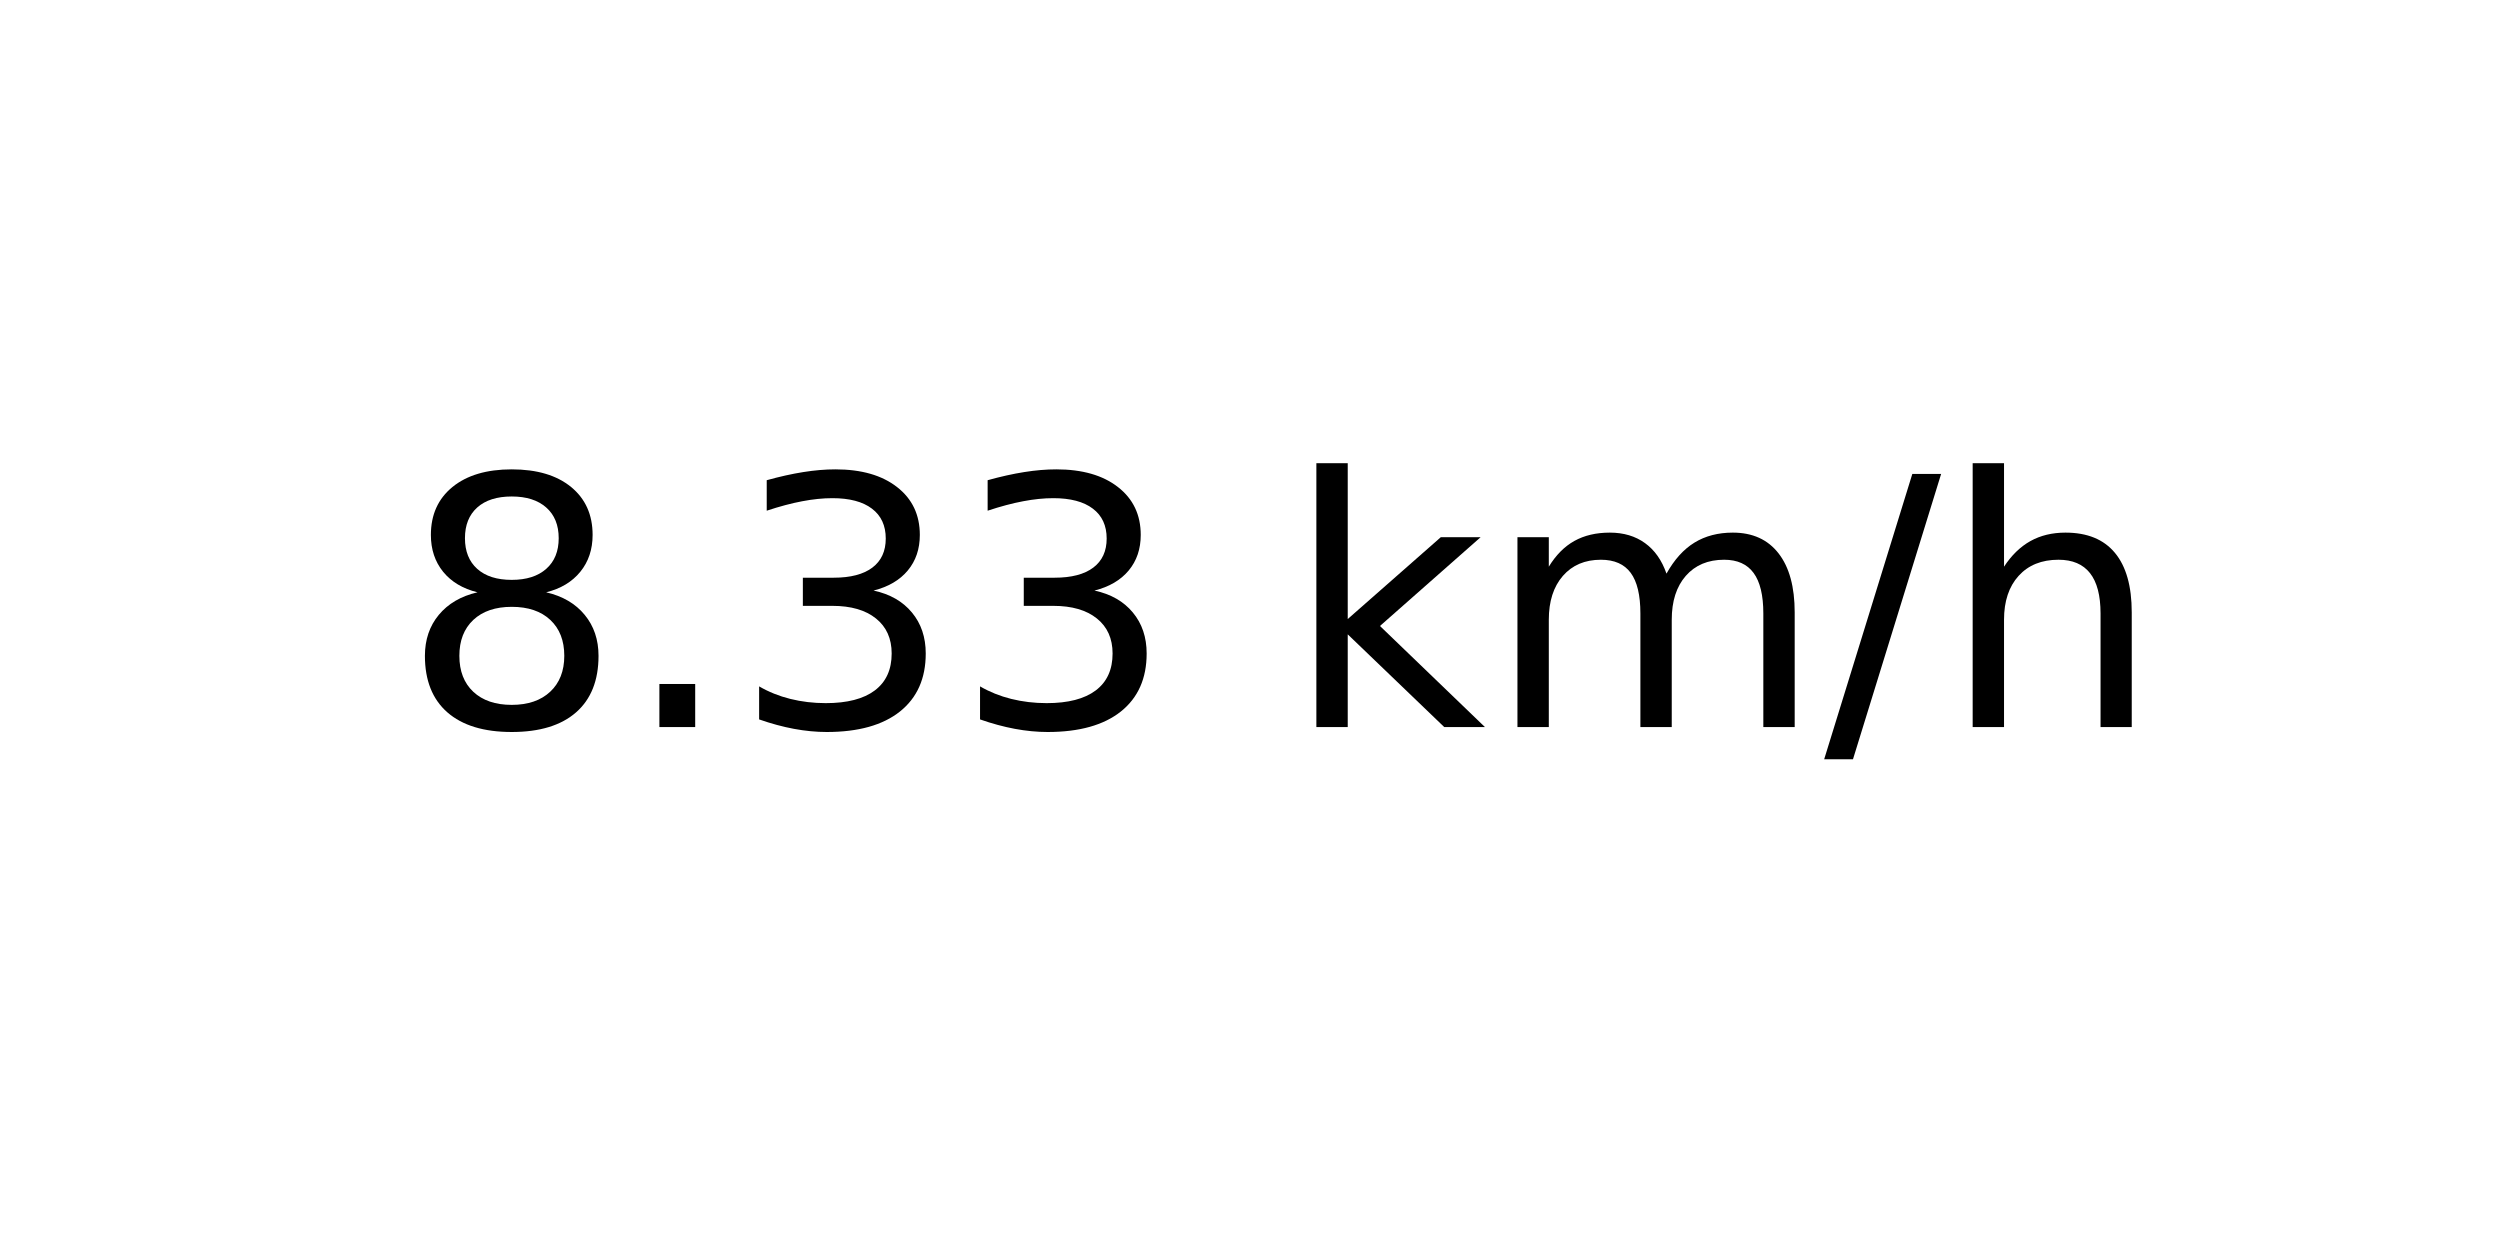
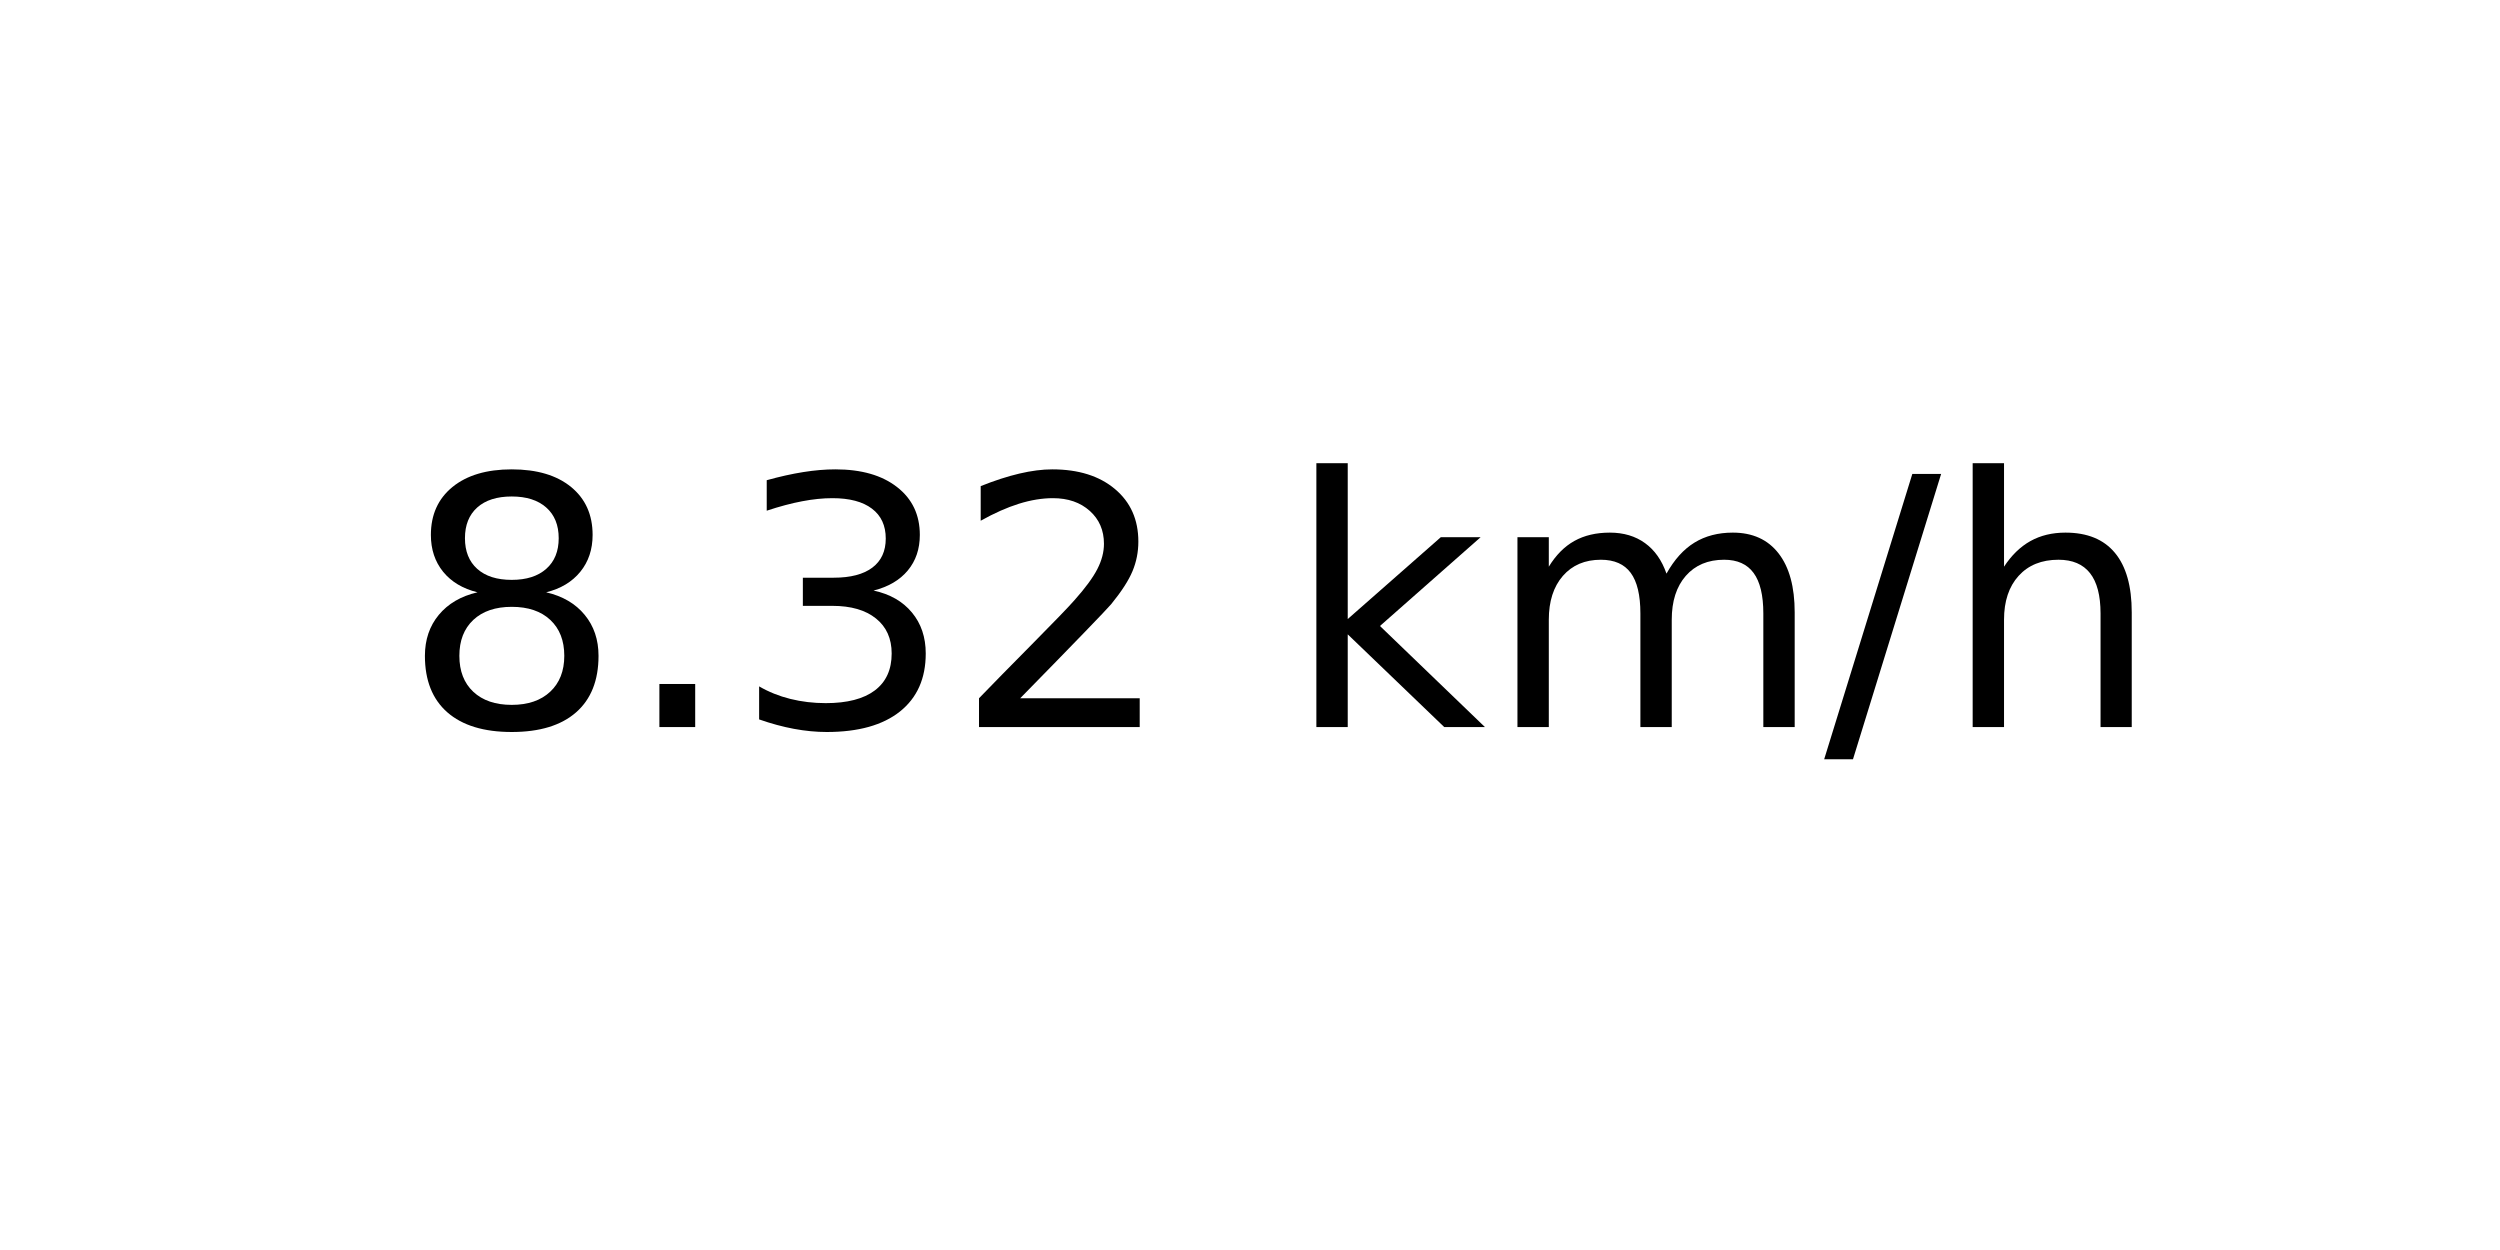
<svg xmlns="http://www.w3.org/2000/svg" xmlns:xlink="http://www.w3.org/1999/xlink" width="72pt" height="36pt" viewBox="0 0 72 36" version="1.1">
  <defs>
    <style type="text/css">*{stroke-linejoin: round; stroke-linecap: butt}</style>
  </defs>
  <g id="figure_1">
    <g id="axes_1">
      <g id="text_1">
        <g transform="translate(11.55937 20.93937) scale(0.1 -0.1)">
          <defs>
            <path id="DejaVuSans-38" d="M 2034 2216  Q 1584 2216 1326 1975  Q 1069 1734 1069 1313  Q 1069 891 1326 650  Q 1584 409 2034 409  Q 2484 409 2743 651  Q 3003 894 3003 1313  Q 3003 1734 2745 1975  Q 2488 2216 2034 2216  z M 1403 2484  Q 997 2584 770 2862  Q 544 3141 544 3541  Q 544 4100 942 4425  Q 1341 4750 2034 4750  Q 2731 4750 3128 4425  Q 3525 4100 3525 3541  Q 3525 3141 3298 2862  Q 3072 2584 2669 2484  Q 3125 2378 3379 2068  Q 3634 1759 3634 1313  Q 3634 634 3220 271  Q 2806 -91 2034 -91  Q 1263 -91 848 271  Q 434 634 434 1313  Q 434 1759 690 2068  Q 947 2378 1403 2484  z M 1172 3481  Q 1172 3119 1398 2916  Q 1625 2713 2034 2713  Q 2441 2713 2670 2916  Q 2900 3119 2900 3481  Q 2900 3844 2670 4047  Q 2441 4250 2034 4250  Q 1625 4250 1398 4047  Q 1172 3844 1172 3481  z " transform="scale(0.015625)" />
            <path id="DejaVuSans-2e" d="M 684 794  L 1344 794  L 1344 0  L 684 0  L 684 794  z " transform="scale(0.015625)" />
            <path id="DejaVuSans-33" d="M 2597 2516  Q 3050 2419 3304 2112  Q 3559 1806 3559 1356  Q 3559 666 3084 287  Q 2609 -91 1734 -91  Q 1441 -91 1130 -33  Q 819 25 488 141  L 488 750  Q 750 597 1062 519  Q 1375 441 1716 441  Q 2309 441 2620 675  Q 2931 909 2931 1356  Q 2931 1769 2642 2001  Q 2353 2234 1838 2234  L 1294 2234  L 1294 2753  L 1863 2753  Q 2328 2753 2575 2939  Q 2822 3125 2822 3475  Q 2822 3834 2567 4026  Q 2313 4219 1838 4219  Q 1578 4219 1281 4162  Q 984 4106 628 3988  L 628 4550  Q 988 4650 1302 4700  Q 1616 4750 1894 4750  Q 2613 4750 3031 4423  Q 3450 4097 3450 3541  Q 3450 3153 3228 2886  Q 3006 2619 2597 2516  z " transform="scale(0.015625)" />
+             <path id="DejaVuSans-32" d="M 1228 531  L 3431 531  L 3431 0  L 469 0  L 469 531  Q 828 903 1448 1529  Q 2069 2156 2228 2338  Q 2531 2678 2651 2914  Q 2772 3150 2772 3378  Q 2772 3750 2511 3984  Q 2250 4219 1831 4219  Q 1534 4219 1204 4116  Q 875 4013 500 3803  L 500 4441  Q 881 4594 1212 4672  Q 1544 4750 1819 4750  Q 2544 4750 2975 4387  Q 3406 4025 3406 3419  Q 3406 3131 3298 2873  Q 3191 2616 2906 2266  Q 2828 2175 2409 1742  Q 1991 1309 1228 531  z " transform="scale(0.015625)" />
            <path id="DejaVuSans-20" transform="scale(0.015625)" />
            <path id="DejaVuSans-6b" d="M 581 4863  L 1159 4863  L 1159 1991  L 2875 3500  L 3609 3500  L 1753 1863  L 3688 0  L 2938 0  L 1159 1709  L 1159 0  L 581 0  L 581 4863  z " transform="scale(0.015625)" />
            <path id="DejaVuSans-6d" d="M 3328 2828  Q 3544 3216 3844 3400  Q 4144 3584 4550 3584  Q 5097 3584 5394 3201  Q 5691 2819 5691 2113  L 5691 0  L 5113 0  L 5113 2094  Q 5113 2597 4934 2840  Q 4756 3084 4391 3084  Q 3944 3084 3684 2787  Q 3425 2491 3425 1978  L 3425 0  L 2847 0  L 2847 2094  Q 2847 2600 2669 2842  Q 2491 3084 2119 3084  Q 1678 3084 1418 2786  Q 1159 2488 1159 1978  L 1159 0  L 581 0  L 581 3500  L 1159 3500  L 1159 2956  Q 1356 3278 1631 3431  Q 1906 3584 2284 3584  Q 2666 3584 2933 3390  Q 3200 3197 3328 2828  z " transform="scale(0.015625)" />
            <path id="DejaVuSans-2f" d="M 1625 4666  L 2156 4666  L 531 -594  L 0 -594  L 1625 4666  z " transform="scale(0.015625)" />
            <path id="DejaVuSans-68" d="M 3513 2113  L 3513 0  L 2938 0  L 2938 2094  Q 2938 2591 2744 2837  Q 2550 3084 2163 3084  Q 1697 3084 1428 2787  Q 1159 2491 1159 1978  L 1159 0  L 581 0  L 581 4863  L 1159 4863  L 1159 2956  Q 1366 3272 1645 3428  Q 1925 3584 2291 3584  Q 2894 3584 3203 3211  Q 3513 2838 3513 2113  z " transform="scale(0.015625)" />
          </defs>
          <use xlink:href="#DejaVuSans-38" />
          <use xlink:href="#DejaVuSans-2e" x="63.623" />
          <use xlink:href="#DejaVuSans-33" x="95.41" />
-           <use xlink:href="#DejaVuSans-33" x="159.033" />
+           <use xlink:href="#DejaVuSans-32" x="159.033" />
          <use xlink:href="#DejaVuSans-20" x="222.656" />
          <use xlink:href="#DejaVuSans-6b" x="254.443" />
          <use xlink:href="#DejaVuSans-6d" x="312.354" />
          <use xlink:href="#DejaVuSans-2f" x="409.766" />
          <use xlink:href="#DejaVuSans-68" x="443.457" />
        </g>
      </g>
    </g>
  </g>
</svg>
